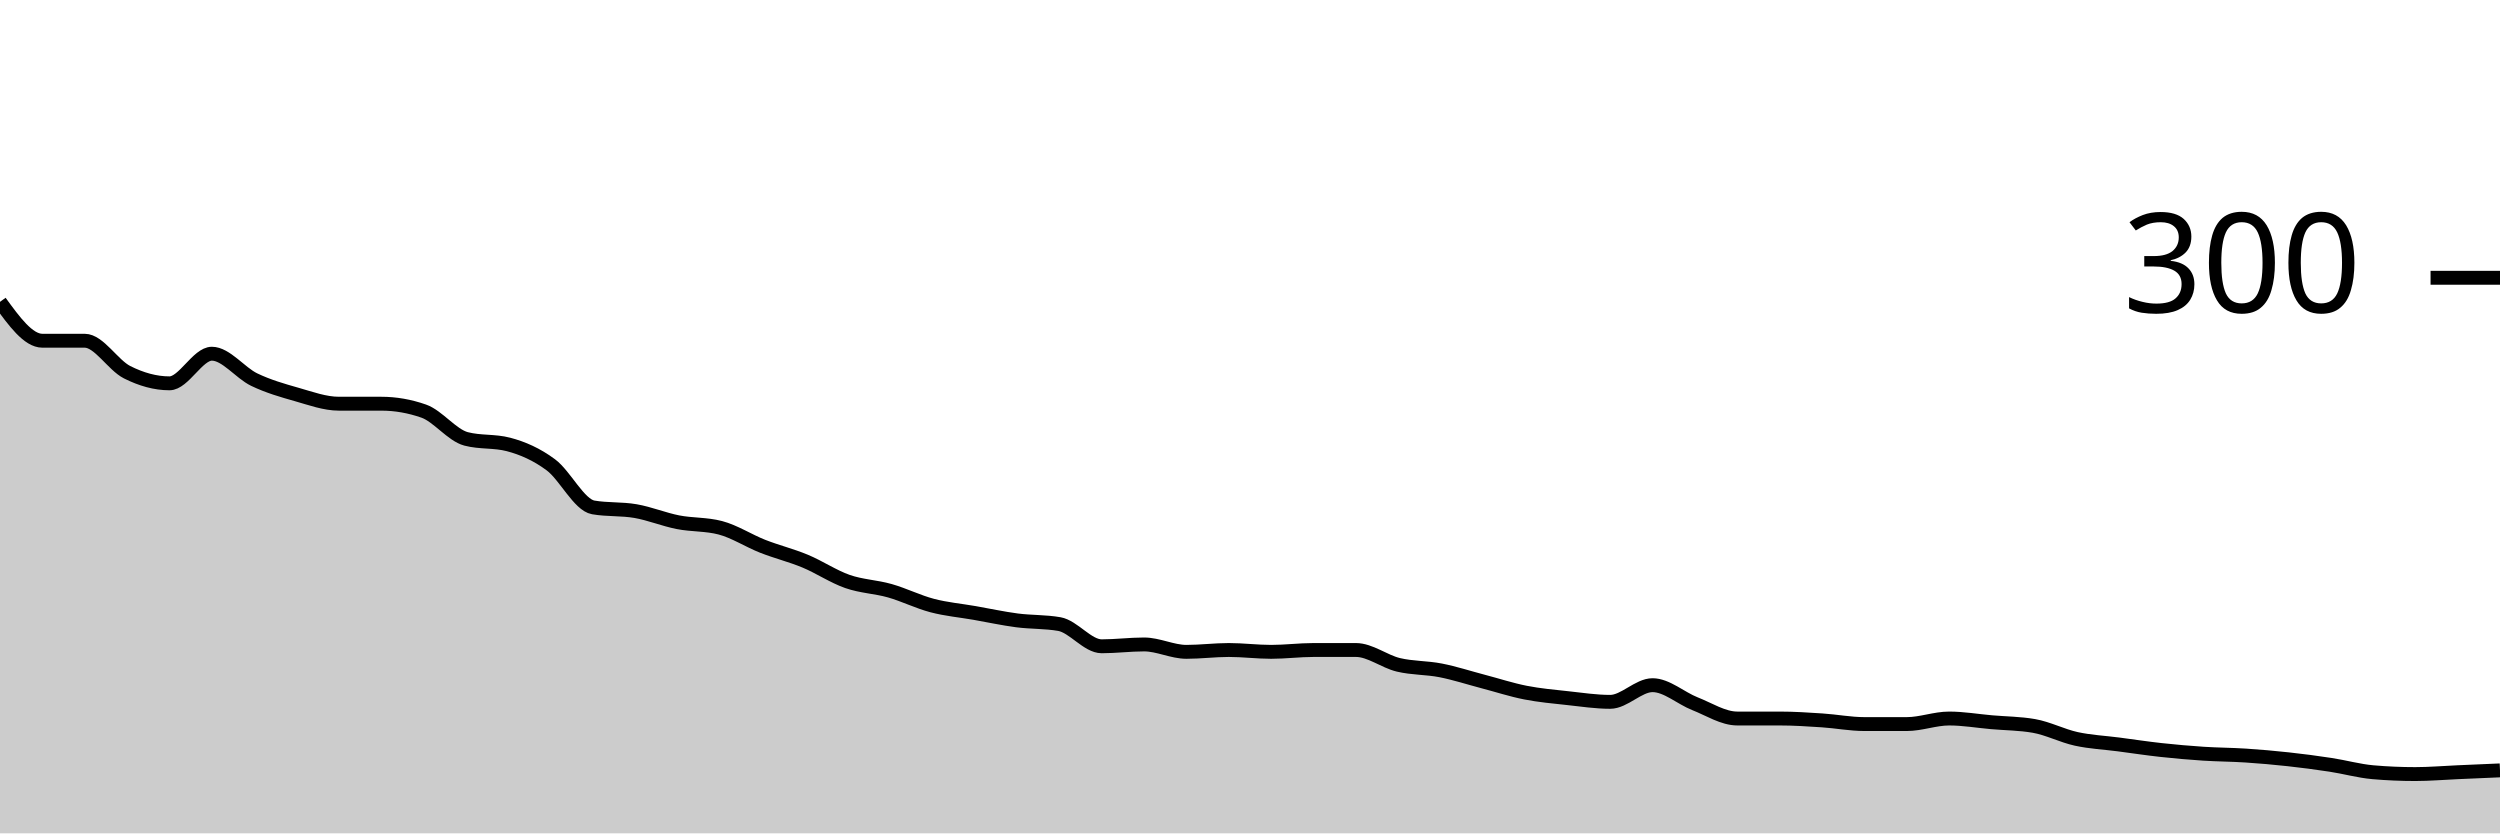
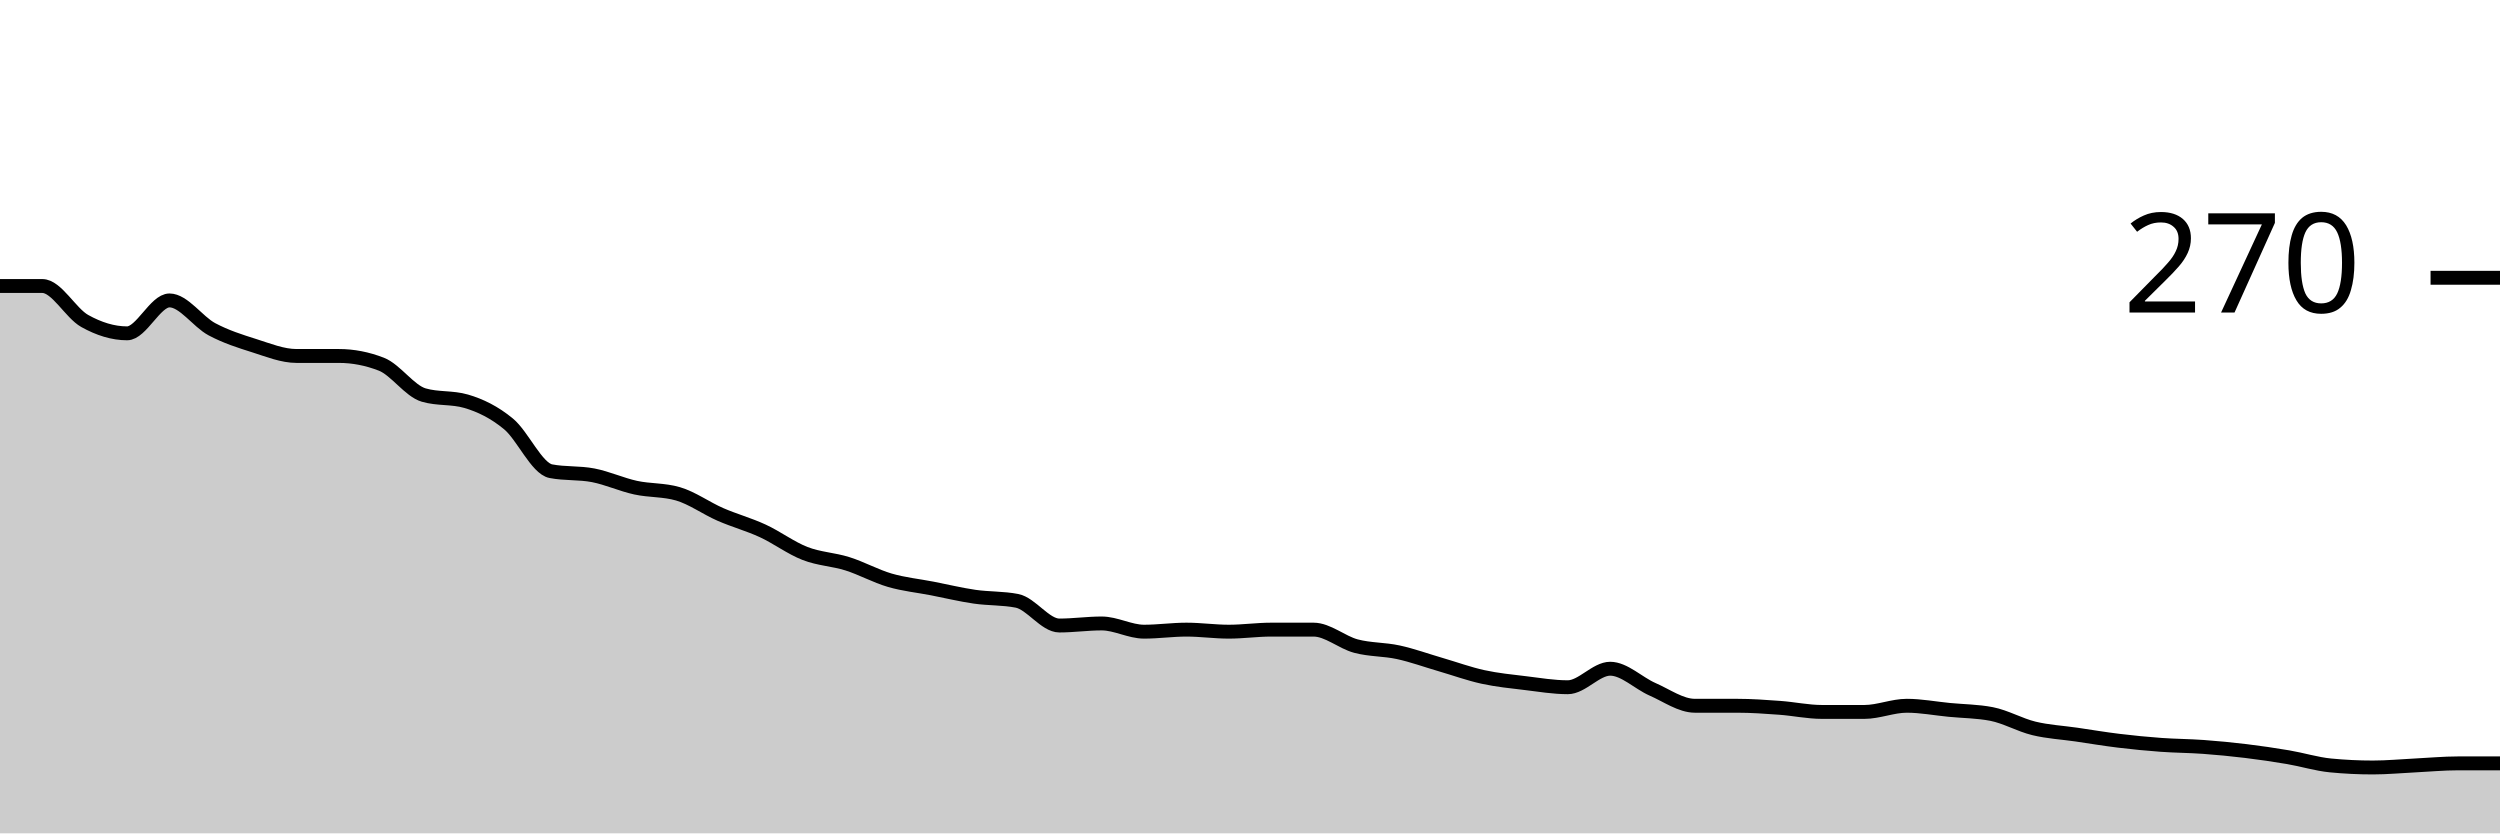
<svg xmlns="http://www.w3.org/2000/svg" viewBox="0 0 180 60">
  <g transform="translate(0,20)">
-     <path class="area" fill="rgba(0, 0, 0, 0.2)" d="M0,1.733C1.017,3.133,2.034,4.533,3.051,4.533C4.068,4.533,5.085,4.533,6.102,4.533C7.119,4.533,8.136,6.289,9.153,6.8C10.169,7.311,11.186,7.6,12.203,7.6C13.22,7.6,14.237,5.467,15.254,5.467C16.271,5.467,17.288,6.844,18.305,7.333C19.322,7.822,20.339,8.111,21.356,8.4C22.373,8.689,23.39,9.067,24.407,9.067C25.424,9.067,26.441,9.067,27.458,9.067C28.475,9.067,29.492,9.244,30.508,9.6C31.525,9.956,32.542,11.333,33.559,11.6C34.576,11.867,35.593,11.733,36.61,12C37.627,12.267,38.644,12.711,39.661,13.467C40.678,14.222,41.695,16.356,42.712,16.533C43.729,16.711,44.746,16.622,45.763,16.8C46.78,16.978,47.797,17.4,48.814,17.6C49.831,17.8,50.847,17.733,51.864,18C52.881,18.267,53.898,18.933,54.915,19.333C55.932,19.733,56.949,19.978,57.966,20.4C58.983,20.822,60,21.511,61.017,21.867C62.034,22.222,63.051,22.244,64.068,22.533C65.085,22.822,66.102,23.333,67.119,23.6C68.136,23.867,69.153,23.956,70.169,24.133C71.186,24.311,72.203,24.533,73.22,24.667C74.237,24.8,75.254,24.756,76.271,24.933C77.288,25.111,78.305,26.533,79.322,26.533C80.339,26.533,81.356,26.4,82.373,26.4C83.39,26.4,84.407,26.933,85.424,26.933C86.441,26.933,87.458,26.8,88.475,26.8C89.492,26.8,90.508,26.933,91.525,26.933C92.542,26.933,93.559,26.8,94.576,26.8C95.593,26.8,96.61,26.8,97.627,26.8C98.644,26.8,99.661,27.622,100.678,27.867C101.695,28.111,102.712,28.067,103.729,28.267C104.746,28.467,105.763,28.8,106.78,29.067C107.797,29.333,108.814,29.667,109.831,29.867C110.847,30.067,111.864,30.156,112.881,30.267C113.898,30.378,114.915,30.533,115.932,30.533C116.949,30.533,117.966,29.333,118.983,29.333C120,29.333,121.017,30.267,122.034,30.667C123.051,31.067,124.068,31.733,125.085,31.733C126.102,31.733,127.119,31.733,128.136,31.733C129.153,31.733,130.169,31.8,131.186,31.867C132.203,31.933,133.22,32.133,134.237,32.133C135.254,32.133,136.271,32.133,137.288,32.133C138.305,32.133,139.322,31.733,140.339,31.733C141.356,31.733,142.373,31.911,143.39,32C144.407,32.089,145.424,32.089,146.441,32.267C147.458,32.444,148.475,32.978,149.492,33.2C150.508,33.422,151.525,33.467,152.542,33.6C153.559,33.733,154.576,33.889,155.593,34C156.61,34.111,157.627,34.2,158.644,34.267C159.661,34.333,160.678,34.333,161.695,34.4C162.712,34.467,163.729,34.556,164.746,34.667C165.763,34.778,166.78,34.911,167.797,35.067C168.814,35.222,169.831,35.511,170.847,35.6C171.864,35.689,172.881,35.733,173.898,35.733C174.915,35.733,175.932,35.644,176.949,35.6C177.966,35.556,178.983,35.511,180,35.467L180,40C178.983,40,177.966,40,176.949,40C175.932,40,174.915,40,173.898,40C172.881,40,171.864,40,170.847,40C169.831,40,168.814,40,167.797,40C166.78,40,165.763,40,164.746,40C163.729,40,162.712,40,161.695,40C160.678,40,159.661,40,158.644,40C157.627,40,156.61,40,155.593,40C154.576,40,153.559,40,152.542,40C151.525,40,150.508,40,149.492,40C148.475,40,147.458,40,146.441,40C145.424,40,144.407,40,143.39,40C142.373,40,141.356,40,140.339,40C139.322,40,138.305,40,137.288,40C136.271,40,135.254,40,134.237,40C133.22,40,132.203,40,131.186,40C130.169,40,129.153,40,128.136,40C127.119,40,126.102,40,125.085,40C124.068,40,123.051,40,122.034,40C121.017,40,120,40,118.983,40C117.966,40,116.949,40,115.932,40C114.915,40,113.898,40,112.881,40C111.864,40,110.847,40,109.831,40C108.814,40,107.797,40,106.78,40C105.763,40,104.746,40,103.729,40C102.712,40,101.695,40,100.678,40C99.661,40,98.644,40,97.627,40C96.61,40,95.593,40,94.576,40C93.559,40,92.542,40,91.525,40C90.508,40,89.492,40,88.475,40C87.458,40,86.441,40,85.424,40C84.407,40,83.39,40,82.373,40C81.356,40,80.339,40,79.322,40C78.305,40,77.288,40,76.271,40C75.254,40,74.237,40,73.22,40C72.203,40,71.186,40,70.169,40C69.153,40,68.136,40,67.119,40C66.102,40,65.085,40,64.068,40C63.051,40,62.034,40,61.017,40C60,40,58.983,40,57.966,40C56.949,40,55.932,40,54.915,40C53.898,40,52.881,40,51.864,40C50.847,40,49.831,40,48.814,40C47.797,40,46.78,40,45.763,40C44.746,40,43.729,40,42.712,40C41.695,40,40.678,40,39.661,40C38.644,40,37.627,40,36.61,40C35.593,40,34.576,40,33.559,40C32.542,40,31.525,40,30.508,40C29.492,40,28.475,40,27.458,40C26.441,40,25.424,40,24.407,40C23.39,40,22.373,40,21.356,40C20.339,40,19.322,40,18.305,40C17.288,40,16.271,40,15.254,40C14.237,40,13.22,40,12.203,40C11.186,40,10.169,40,9.153,40C8.136,40,7.119,40,6.102,40C5.085,40,4.068,40,3.051,40C2.034,40,1.017,40,0,40Z" />
-     <path class="line" stroke="black" fill="none" d="M0,1.733C1.017,3.133,2.034,4.533,3.051,4.533C4.068,4.533,5.085,4.533,6.102,4.533C7.119,4.533,8.136,6.289,9.153,6.8C10.169,7.311,11.186,7.6,12.203,7.6C13.22,7.6,14.237,5.467,15.254,5.467C16.271,5.467,17.288,6.844,18.305,7.333C19.322,7.822,20.339,8.111,21.356,8.4C22.373,8.689,23.39,9.067,24.407,9.067C25.424,9.067,26.441,9.067,27.458,9.067C28.475,9.067,29.492,9.244,30.508,9.6C31.525,9.956,32.542,11.333,33.559,11.6C34.576,11.867,35.593,11.733,36.61,12C37.627,12.267,38.644,12.711,39.661,13.467C40.678,14.222,41.695,16.356,42.712,16.533C43.729,16.711,44.746,16.622,45.763,16.8C46.78,16.978,47.797,17.4,48.814,17.6C49.831,17.8,50.847,17.733,51.864,18C52.881,18.267,53.898,18.933,54.915,19.333C55.932,19.733,56.949,19.978,57.966,20.4C58.983,20.822,60,21.511,61.017,21.867C62.034,22.222,63.051,22.244,64.068,22.533C65.085,22.822,66.102,23.333,67.119,23.6C68.136,23.867,69.153,23.956,70.169,24.133C71.186,24.311,72.203,24.533,73.22,24.667C74.237,24.8,75.254,24.756,76.271,24.933C77.288,25.111,78.305,26.533,79.322,26.533C80.339,26.533,81.356,26.4,82.373,26.4C83.39,26.4,84.407,26.933,85.424,26.933C86.441,26.933,87.458,26.8,88.475,26.8C89.492,26.8,90.508,26.933,91.525,26.933C92.542,26.933,93.559,26.8,94.576,26.8C95.593,26.8,96.61,26.8,97.627,26.8C98.644,26.8,99.661,27.622,100.678,27.867C101.695,28.111,102.712,28.067,103.729,28.267C104.746,28.467,105.763,28.8,106.78,29.067C107.797,29.333,108.814,29.667,109.831,29.867C110.847,30.067,111.864,30.156,112.881,30.267C113.898,30.378,114.915,30.533,115.932,30.533C116.949,30.533,117.966,29.333,118.983,29.333C120,29.333,121.017,30.267,122.034,30.667C123.051,31.067,124.068,31.733,125.085,31.733C126.102,31.733,127.119,31.733,128.136,31.733C129.153,31.733,130.169,31.8,131.186,31.867C132.203,31.933,133.22,32.133,134.237,32.133C135.254,32.133,136.271,32.133,137.288,32.133C138.305,32.133,139.322,31.733,140.339,31.733C141.356,31.733,142.373,31.911,143.39,32C144.407,32.089,145.424,32.089,146.441,32.267C147.458,32.444,148.475,32.978,149.492,33.2C150.508,33.422,151.525,33.467,152.542,33.6C153.559,33.733,154.576,33.889,155.593,34C156.61,34.111,157.627,34.2,158.644,34.267C159.661,34.333,160.678,34.333,161.695,34.4C162.712,34.467,163.729,34.556,164.746,34.667C165.763,34.778,166.78,34.911,167.797,35.067C168.814,35.222,169.831,35.511,170.847,35.6C171.864,35.689,172.881,35.733,173.898,35.733C174.915,35.733,175.932,35.644,176.949,35.6C177.966,35.556,178.983,35.511,180,35.467" />
+     <path class="area" fill="rgba(0, 0, 0, 0.2)" d="M0,0.593C1.017,0.593,2.034,0.593,3.051,0.593C4.068,0.593,5.085,2.543,6.102,3.111C7.119,3.679,8.136,4,9.153,4C10.169,4,11.186,1.63,12.203,1.63C13.22,1.63,14.237,3.16,15.254,3.704C16.271,4.247,17.288,4.568,18.305,4.889C19.322,5.21,20.339,5.63,21.356,5.63C22.373,5.63,23.39,5.63,24.407,5.63C25.424,5.63,26.441,5.827,27.458,6.222C28.475,6.617,29.492,8.148,30.508,8.444C31.525,8.741,32.542,8.593,33.559,8.889C34.576,9.185,35.593,9.679,36.61,10.519C37.627,11.358,38.644,13.728,39.661,13.926C40.678,14.123,41.695,14.025,42.712,14.222C43.729,14.42,44.746,14.889,45.763,15.111C46.78,15.333,47.797,15.259,48.814,15.556C49.831,15.852,50.847,16.593,51.864,17.037C52.881,17.481,53.898,17.753,54.915,18.222C55.932,18.691,56.949,19.457,57.966,19.852C58.983,20.247,60,20.272,61.017,20.593C62.034,20.914,63.051,21.481,64.068,21.778C65.085,22.074,66.102,22.173,67.119,22.37C68.136,22.568,69.153,22.815,70.169,22.963C71.186,23.111,72.203,23.062,73.22,23.259C74.237,23.457,75.254,25.037,76.271,25.037C77.288,25.037,78.305,24.889,79.322,24.889C80.339,24.889,81.356,25.481,82.373,25.481C83.39,25.481,84.407,25.333,85.424,25.333C86.441,25.333,87.458,25.481,88.475,25.481C89.492,25.481,90.508,25.333,91.525,25.333C92.542,25.333,93.559,25.333,94.576,25.333C95.593,25.333,96.61,26.247,97.627,26.519C98.644,26.79,99.661,26.741,100.678,26.963C101.695,27.185,102.712,27.556,103.729,27.852C104.746,28.148,105.763,28.519,106.78,28.741C107.797,28.963,108.814,29.062,109.831,29.185C110.847,29.309,111.864,29.481,112.881,29.481C113.898,29.481,114.915,28.148,115.932,28.148C116.949,28.148,117.966,29.185,118.983,29.63C120,30.074,121.017,30.815,122.034,30.815C123.051,30.815,124.068,30.815,125.085,30.815C126.102,30.815,127.119,30.889,128.136,30.963C129.153,31.037,130.169,31.259,131.186,31.259C132.203,31.259,133.22,31.259,134.237,31.259C135.254,31.259,136.271,30.815,137.288,30.815C138.305,30.815,139.322,31.012,140.339,31.111C141.356,31.21,142.373,31.21,143.39,31.407C144.407,31.605,145.424,32.198,146.441,32.444C147.458,32.691,148.475,32.741,149.492,32.889C150.508,33.037,151.525,33.21,152.542,33.333C153.559,33.457,154.576,33.556,155.593,33.63C156.61,33.704,157.627,33.704,158.644,33.778C159.661,33.852,160.678,33.951,161.695,34.074C162.712,34.198,163.729,34.346,164.746,34.519C165.763,34.691,166.78,35.012,167.797,35.111C168.814,35.21,169.831,35.259,170.847,35.259C171.864,35.259,172.881,35.16,173.898,35.111C174.915,35.062,175.932,34.963,176.949,34.963C177.966,34.963,178.983,34.963,180,34.963L180,40C178.983,40,177.966,40,176.949,40C175.932,40,174.915,40,173.898,40C172.881,40,171.864,40,170.847,40C169.831,40,168.814,40,167.797,40C166.78,40,165.763,40,164.746,40C163.729,40,162.712,40,161.695,40C160.678,40,159.661,40,158.644,40C157.627,40,156.61,40,155.593,40C154.576,40,153.559,40,152.542,40C151.525,40,150.508,40,149.492,40C148.475,40,147.458,40,146.441,40C145.424,40,144.407,40,143.39,40C142.373,40,141.356,40,140.339,40C139.322,40,138.305,40,137.288,40C136.271,40,135.254,40,134.237,40C133.22,40,132.203,40,131.186,40C130.169,40,129.153,40,128.136,40C127.119,40,126.102,40,125.085,40C124.068,40,123.051,40,122.034,40C121.017,40,120,40,118.983,40C117.966,40,116.949,40,115.932,40C114.915,40,113.898,40,112.881,40C111.864,40,110.847,40,109.831,40C108.814,40,107.797,40,106.78,40C105.763,40,104.746,40,103.729,40C102.712,40,101.695,40,100.678,40C99.661,40,98.644,40,97.627,40C96.61,40,95.593,40,94.576,40C93.559,40,92.542,40,91.525,40C90.508,40,89.492,40,88.475,40C87.458,40,86.441,40,85.424,40C84.407,40,83.39,40,82.373,40C81.356,40,80.339,40,79.322,40C78.305,40,77.288,40,76.271,40C75.254,40,74.237,40,73.22,40C72.203,40,71.186,40,70.169,40C69.153,40,68.136,40,67.119,40C66.102,40,65.085,40,64.068,40C63.051,40,62.034,40,61.017,40C60,40,58.983,40,57.966,40C56.949,40,55.932,40,54.915,40C53.898,40,52.881,40,51.864,40C50.847,40,49.831,40,48.814,40C47.797,40,46.78,40,45.763,40C44.746,40,43.729,40,42.712,40C41.695,40,40.678,40,39.661,40C38.644,40,37.627,40,36.61,40C35.593,40,34.576,40,33.559,40C32.542,40,31.525,40,30.508,40C29.492,40,28.475,40,27.458,40C26.441,40,25.424,40,24.407,40C23.39,40,22.373,40,21.356,40C20.339,40,19.322,40,18.305,40C17.288,40,16.271,40,15.254,40C14.237,40,13.22,40,12.203,40C11.186,40,10.169,40,9.153,40C8.136,40,7.119,40,6.102,40C5.085,40,4.068,40,3.051,40C2.034,40,1.017,40,0,40Z" />
+     <path class="line" stroke="black" fill="none" d="M0,0.593C1.017,0.593,2.034,0.593,3.051,0.593C4.068,0.593,5.085,2.543,6.102,3.111C7.119,3.679,8.136,4,9.153,4C10.169,4,11.186,1.63,12.203,1.63C13.22,1.63,14.237,3.16,15.254,3.704C16.271,4.247,17.288,4.568,18.305,4.889C19.322,5.21,20.339,5.63,21.356,5.63C22.373,5.63,23.39,5.63,24.407,5.63C25.424,5.63,26.441,5.827,27.458,6.222C28.475,6.617,29.492,8.148,30.508,8.444C31.525,8.741,32.542,8.593,33.559,8.889C34.576,9.185,35.593,9.679,36.61,10.519C37.627,11.358,38.644,13.728,39.661,13.926C40.678,14.123,41.695,14.025,42.712,14.222C43.729,14.42,44.746,14.889,45.763,15.111C46.78,15.333,47.797,15.259,48.814,15.556C49.831,15.852,50.847,16.593,51.864,17.037C52.881,17.481,53.898,17.753,54.915,18.222C55.932,18.691,56.949,19.457,57.966,19.852C58.983,20.247,60,20.272,61.017,20.593C62.034,20.914,63.051,21.481,64.068,21.778C65.085,22.074,66.102,22.173,67.119,22.37C68.136,22.568,69.153,22.815,70.169,22.963C71.186,23.111,72.203,23.062,73.22,23.259C74.237,23.457,75.254,25.037,76.271,25.037C77.288,25.037,78.305,24.889,79.322,24.889C80.339,24.889,81.356,25.481,82.373,25.481C83.39,25.481,84.407,25.333,85.424,25.333C86.441,25.333,87.458,25.481,88.475,25.481C89.492,25.481,90.508,25.333,91.525,25.333C92.542,25.333,93.559,25.333,94.576,25.333C95.593,25.333,96.61,26.247,97.627,26.519C98.644,26.79,99.661,26.741,100.678,26.963C101.695,27.185,102.712,27.556,103.729,27.852C104.746,28.148,105.763,28.519,106.78,28.741C107.797,28.963,108.814,29.062,109.831,29.185C110.847,29.309,111.864,29.481,112.881,29.481C113.898,29.481,114.915,28.148,115.932,28.148C116.949,28.148,117.966,29.185,118.983,29.63C120,30.074,121.017,30.815,122.034,30.815C123.051,30.815,124.068,30.815,125.085,30.815C126.102,30.815,127.119,30.889,128.136,30.963C129.153,31.037,130.169,31.259,131.186,31.259C132.203,31.259,133.22,31.259,134.237,31.259C135.254,31.259,136.271,30.815,137.288,30.815C138.305,30.815,139.322,31.012,140.339,31.111C141.356,31.21,142.373,31.21,143.39,31.407C144.407,31.605,145.424,32.198,146.441,32.444C147.458,32.691,148.475,32.741,149.492,32.889C150.508,33.037,151.525,33.21,152.542,33.333C153.559,33.457,154.576,33.556,155.593,33.63C156.61,33.704,157.627,33.704,158.644,33.778C159.661,33.852,160.678,33.951,161.695,34.074C162.712,34.198,163.729,34.346,164.746,34.519C165.763,34.691,166.78,35.012,167.797,35.111C168.814,35.21,169.831,35.259,170.847,35.259C171.864,35.259,172.881,35.16,173.898,35.111C174.915,35.062,175.932,34.963,176.949,34.963C177.966,34.963,178.983,34.963,180,34.963" />
    <path class="axis-ceiling" stroke-width="1" stroke="black" fill="none" d="M175,0L180,0" />
-     <text class="axis-ceiling-label" font-family="sans-serif" text-anchor="end" font-size="10px" x="170" y="2.5">300</text>
+     <text class="axis-ceiling-label" font-family="sans-serif" text-anchor="end" font-size="10px" x="170" y="2.5">270</text>
  </g>
</svg>
